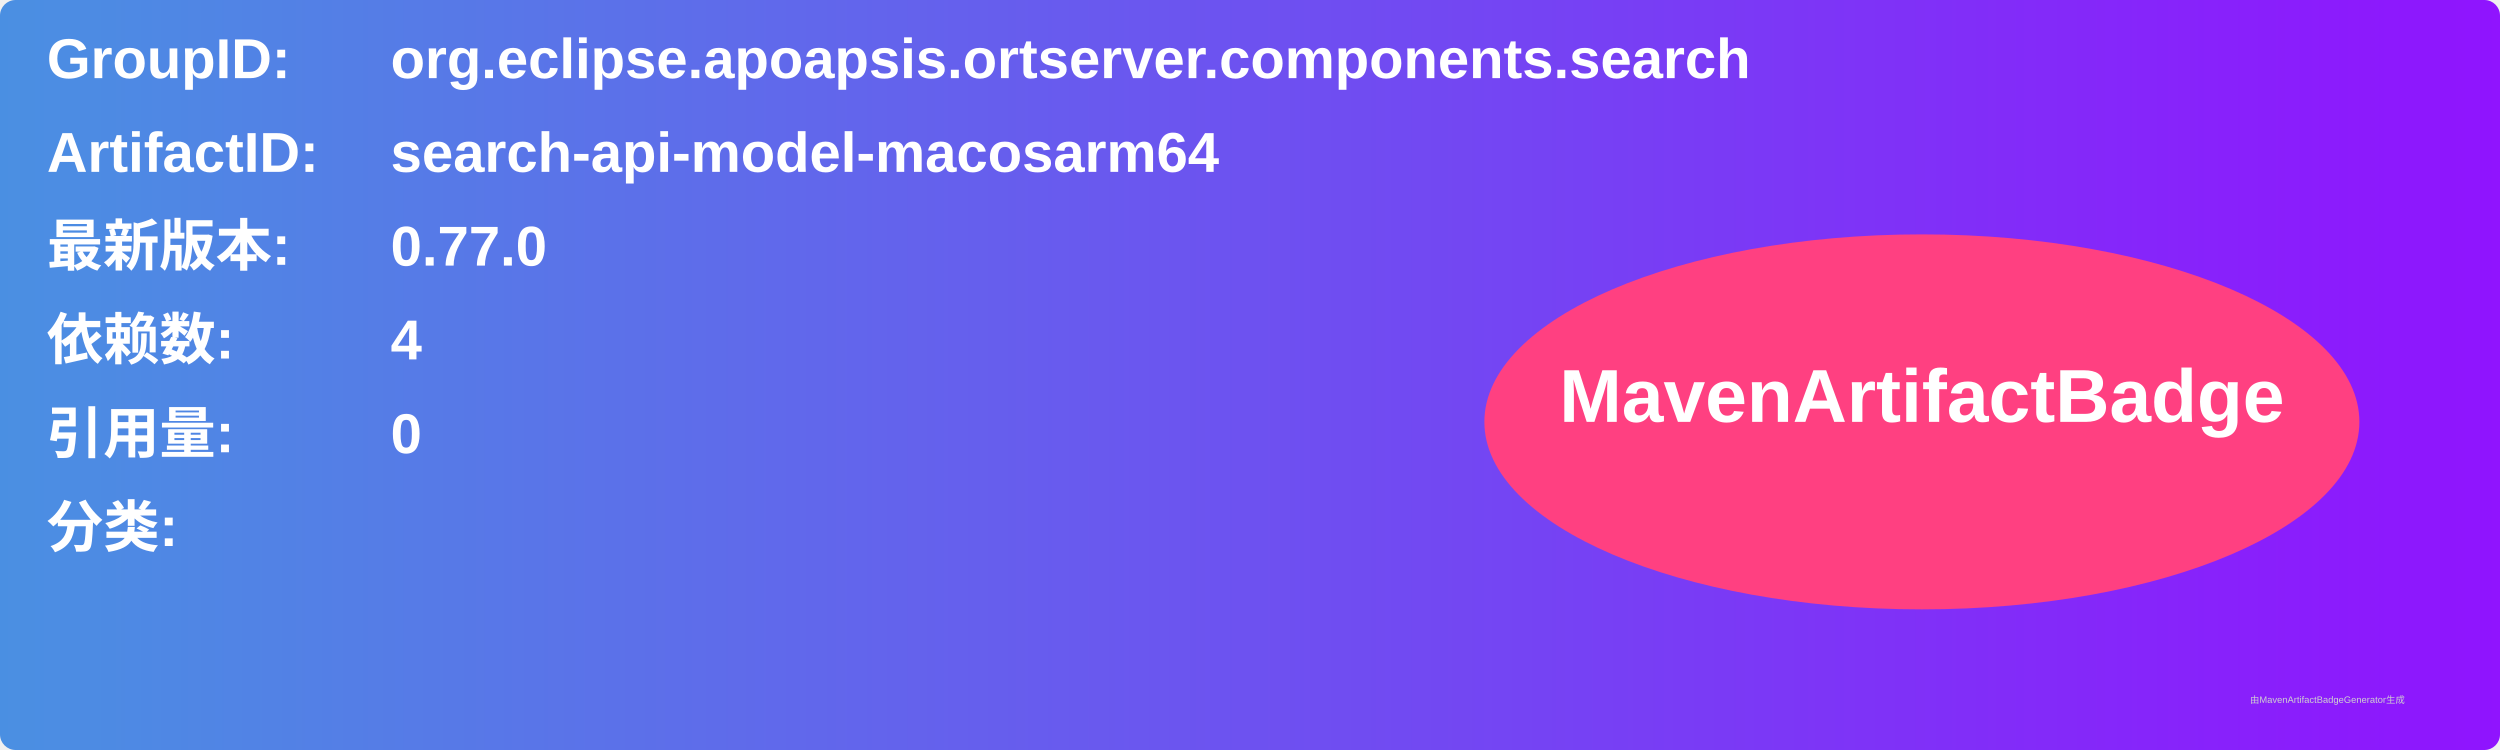
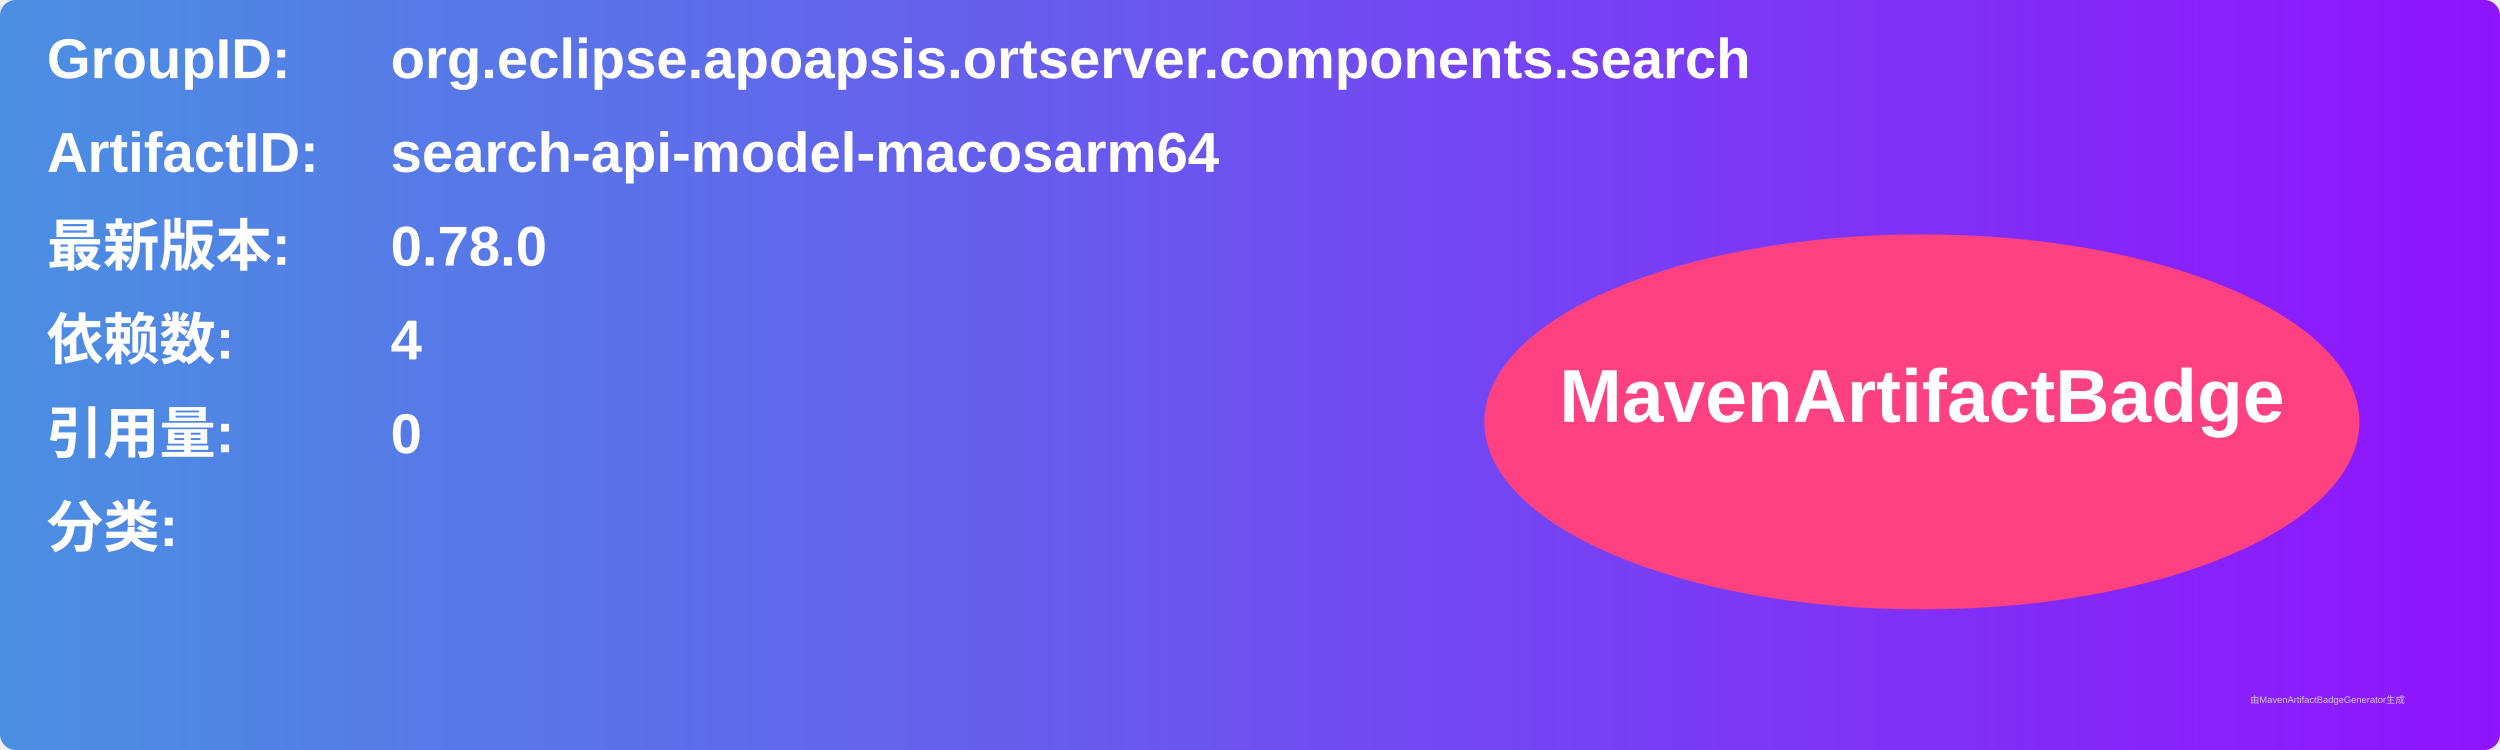
<svg xmlns="http://www.w3.org/2000/svg" width="800" height="240" viewBox="0 0 800 240">
  <linearGradient id="grad" x1="0%" y1="0%" x2="100%" y2="0%">
    <stop offset="0%" stop-color="#4a90e2" />
    <stop offset="100%" stop-color="#9013fe" />
  </linearGradient>
  <rect width="100%" height="100%" rx="5" ry="5" fill="url(#grad)" />
  <g transform="translate(15, 15)">
    <text x="0" y="10" font-family="Arial" font-size="18" fill="white" font-weight="bold" width="260">GroupID:</text>
    <text x="110" y="10" font-family="Arial" font-size="18" fill="white" font-weight="bold" width="460">org.eclipse.apoapsis.ortserver.components.search</text>
    <text x="0" y="40" font-family="Arial" font-size="18" fill="white" font-weight="bold" width="260">ArtifactID:</text>
    <text x="110" y="40" font-family="Arial" font-size="18" fill="white" font-weight="bold" width="460">search-api-model-macosarm64</text>
    <text x="0" y="70" font-family="Arial" font-size="18" fill="white" font-weight="bold">最新版本:</text>
    <text x="110" y="70" font-family="Arial" font-size="18" fill="white" font-weight="bold">
-       <tspan font-weight="bold">0.77.0</tspan>
+       <tspan font-weight="bold">0.78.0</tspan>
    </text>
    <text x="0" y="100" font-family="Arial" font-size="18" fill="white" font-weight="bold">依赖数: </text>
    <text x="110" y="100" font-family="Arial" font-size="18" fill="white">
      <tspan font-weight="bold">4</tspan>
    </text>
    <text x="0" y="130" font-family="Arial" font-size="18" fill="white" font-weight="bold">引用量: </text>
    <text x="110" y="130" font-family="Arial" font-size="18" fill="white">
      <tspan font-weight="bold">0</tspan>
    </text>
    <text x="0" y="160" font-family="Arial" font-size="18" fill="white" font-weight="bold">分类:</text>
    <text x="10" y="190" font-family="Arial" font-size="10" fill="white">
      <tspan font-weight="bold" />
    </text>
    <ellipse cx="600" cy="120" rx="140" ry="60" fill="#ff4081" />
    <text x="600" y="120" text-anchor="middle" font-family="Arial" font-size="24" fill="white" font-weight="bold">MavenArtifactBadge</text>
  </g>
  <text x="720" y="225" font-family="Arial" font-size="3" fill="#d0d0d0">由MavenArtifactBadgeGenerator生成</text>
</svg>
